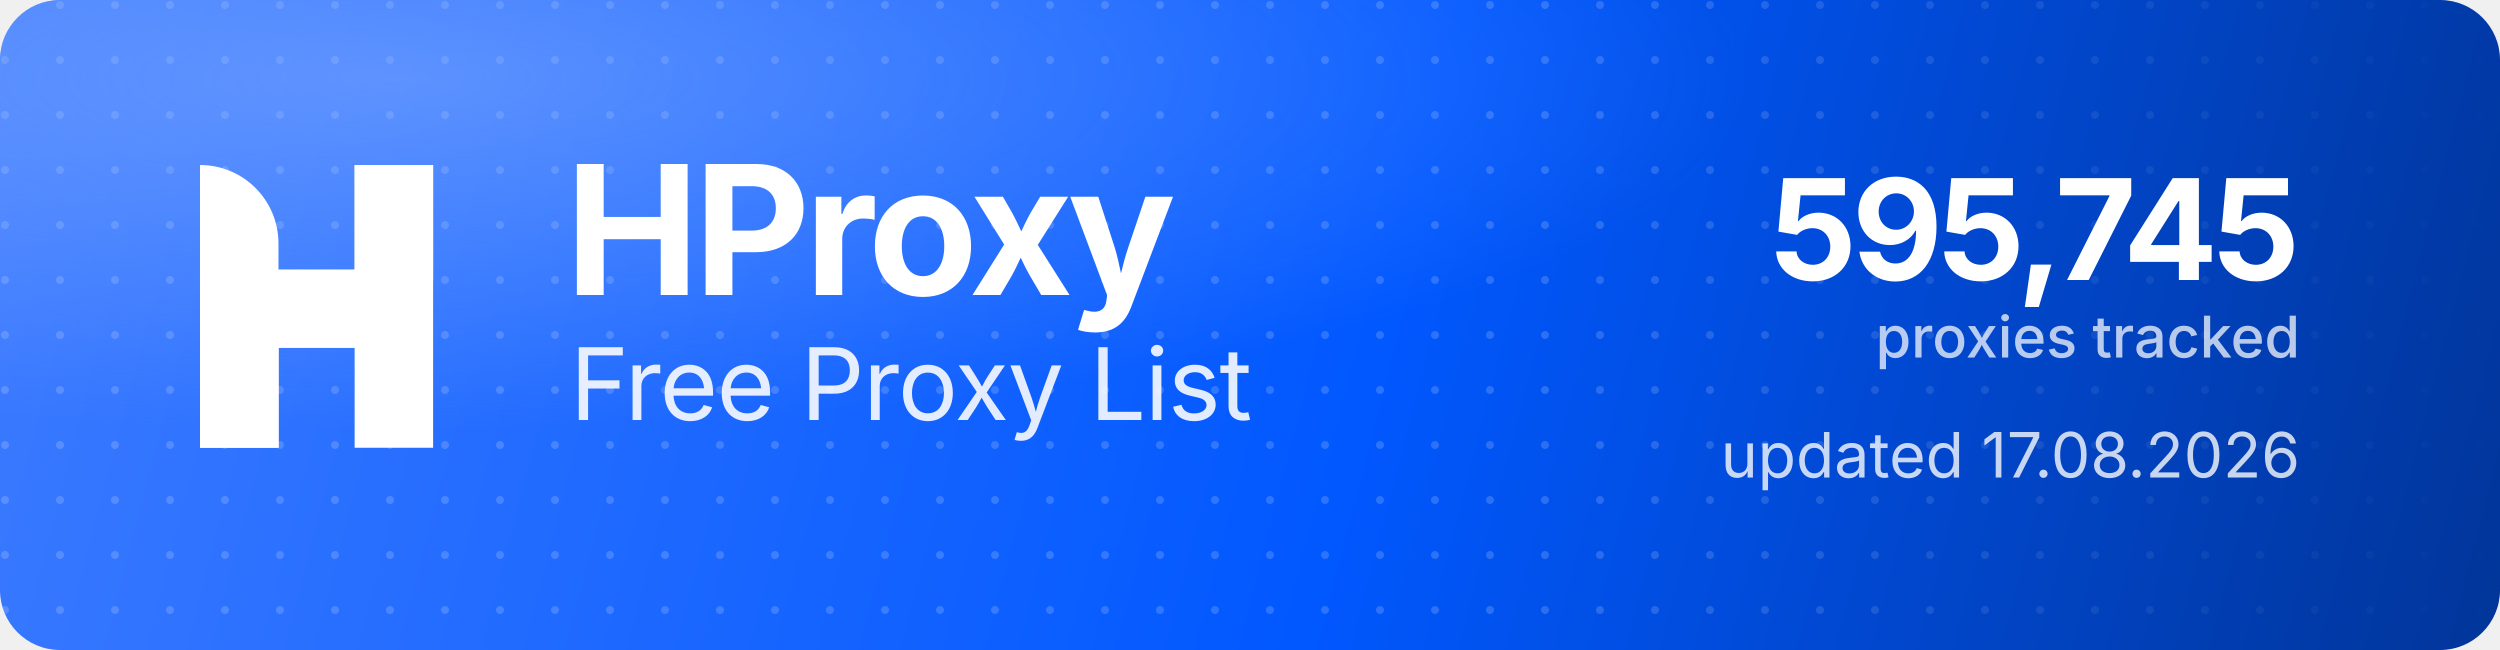
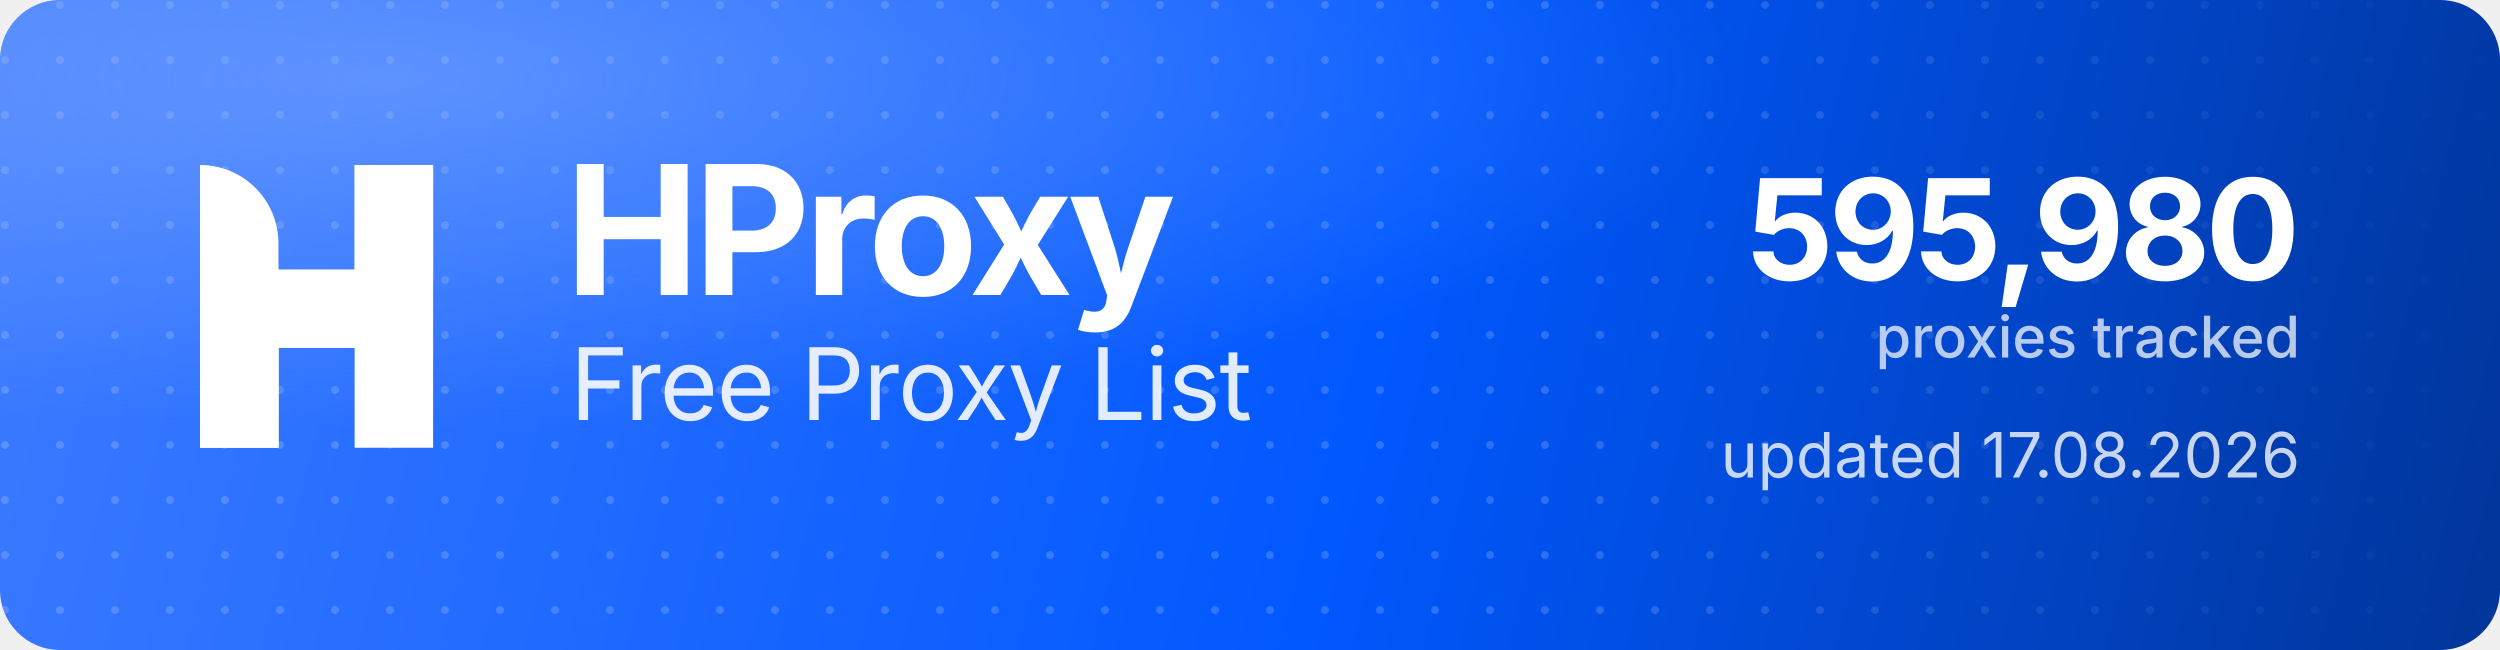
<svg xmlns="http://www.w3.org/2000/svg" width="1000" height="260" viewBox="0 0 1000 260" role="img" aria-label="HProxy Free Proxy List">
  <defs>
    <linearGradient id="hp-bg" x1="0" y1="0" x2="1000" y2="260" gradientUnits="userSpaceOnUse">
      <stop offset="0" stop-color="#3D7BFF" />
      <stop offset="0.55" stop-color="#0158FF" />
      <stop offset="1" stop-color="#013599" />
    </linearGradient>
    <radialGradient id="hp-glow" cx="0.16" cy="0.12" r="0.9">
      <stop offset="0" stop-color="#8FB4FF" stop-opacity="0.5" />
      <stop offset="0.6" stop-color="#8FB4FF" stop-opacity="0" />
    </radialGradient>
    <pattern id="hp-dots" width="22" height="22" patternUnits="userSpaceOnUse">
      <circle cx="2" cy="2" r="1.6" fill="#FFFFFF" fill-opacity="0.17" />
    </pattern>
    <linearGradient id="hp-dot-fade" x1="0" y1="0" x2="1000" y2="0" gradientUnits="userSpaceOnUse">
      <stop offset="0" stop-color="#FFFFFF" stop-opacity="1" />
      <stop offset="0.62" stop-color="#FFFFFF" stop-opacity="1" />
      <stop offset="1" stop-color="#FFFFFF" stop-opacity="0" />
    </linearGradient>
    <mask id="hp-dot-mask">
      <rect width="1000" height="260" fill="url(#hp-dot-fade)" />
    </mask>
  </defs>
  <rect width="1000" height="260" rx="24" fill="url(#hp-bg)" />
  <rect width="1000" height="260" rx="24" fill="url(#hp-dots)" mask="url(#hp-dot-mask)" />
  <rect width="1000" height="260" rx="24" fill="url(#hp-glow)" />
  <g transform="translate(80,66) scale(4.35)" fill="#FFFFFF">
    <path d="M0 0V0C3.985 0 7.216 3.231 7.216 7.216V26H0V0Z" />
    <rect x="14.219" width="7.216" height="26" />
    <path d="M7.235 26H0V15.971C0 12.455 2.851 9.604 6.367 9.604H14.22V0H21.437V10.453C21.437 13.97 18.586 16.82 15.069 16.82H7.235V26Z" />
  </g>
  <text x="226" y="118" font-family="'Geist','Inter','Segoe UI',system-ui,-apple-system,Helvetica,Arial,sans-serif" font-size="72" font-weight="700" letter-spacing="-2.3" fill="#FFFFFF">HProxy</text>
  <text x="228" y="168" font-family="'Geist','Inter','Segoe UI',system-ui,-apple-system,Helvetica,Arial,sans-serif" font-size="40" font-weight="400" letter-spacing="-0.5" fill="#FFFFFF" fill-opacity="0.88">Free Proxy List</text>
-   <text x="920" y="112" text-anchor="end" font-family="'Geist','Inter','Segoe UI',system-ui,-apple-system,Helvetica,Arial,sans-serif" font-size="56" font-weight="700" letter-spacing="-2" fill="#FFFFFF">595,745</text>
+   <text x="920" y="112" text-anchor="end" font-family="'Geist','Inter','Segoe UI',system-ui,-apple-system,Helvetica,Arial,sans-serif" font-size="56" font-weight="700" letter-spacing="-2" fill="#FFFFFF">595,980</text>
  <text x="920" y="143" text-anchor="end" font-family="'Geist','Inter','Segoe UI',system-ui,-apple-system,Helvetica,Arial,sans-serif" font-size="23" font-weight="500" fill="#FFFFFF" fill-opacity="0.72">proxies tracked</text>
  <text x="920" y="191" text-anchor="end" font-family="'Geist','Inter','Segoe UI',system-ui,-apple-system,Helvetica,Arial,sans-serif" font-size="25" font-weight="400" fill="#FFFFFF" fill-opacity="0.78">updated 17.08.2026</text>
</svg>
